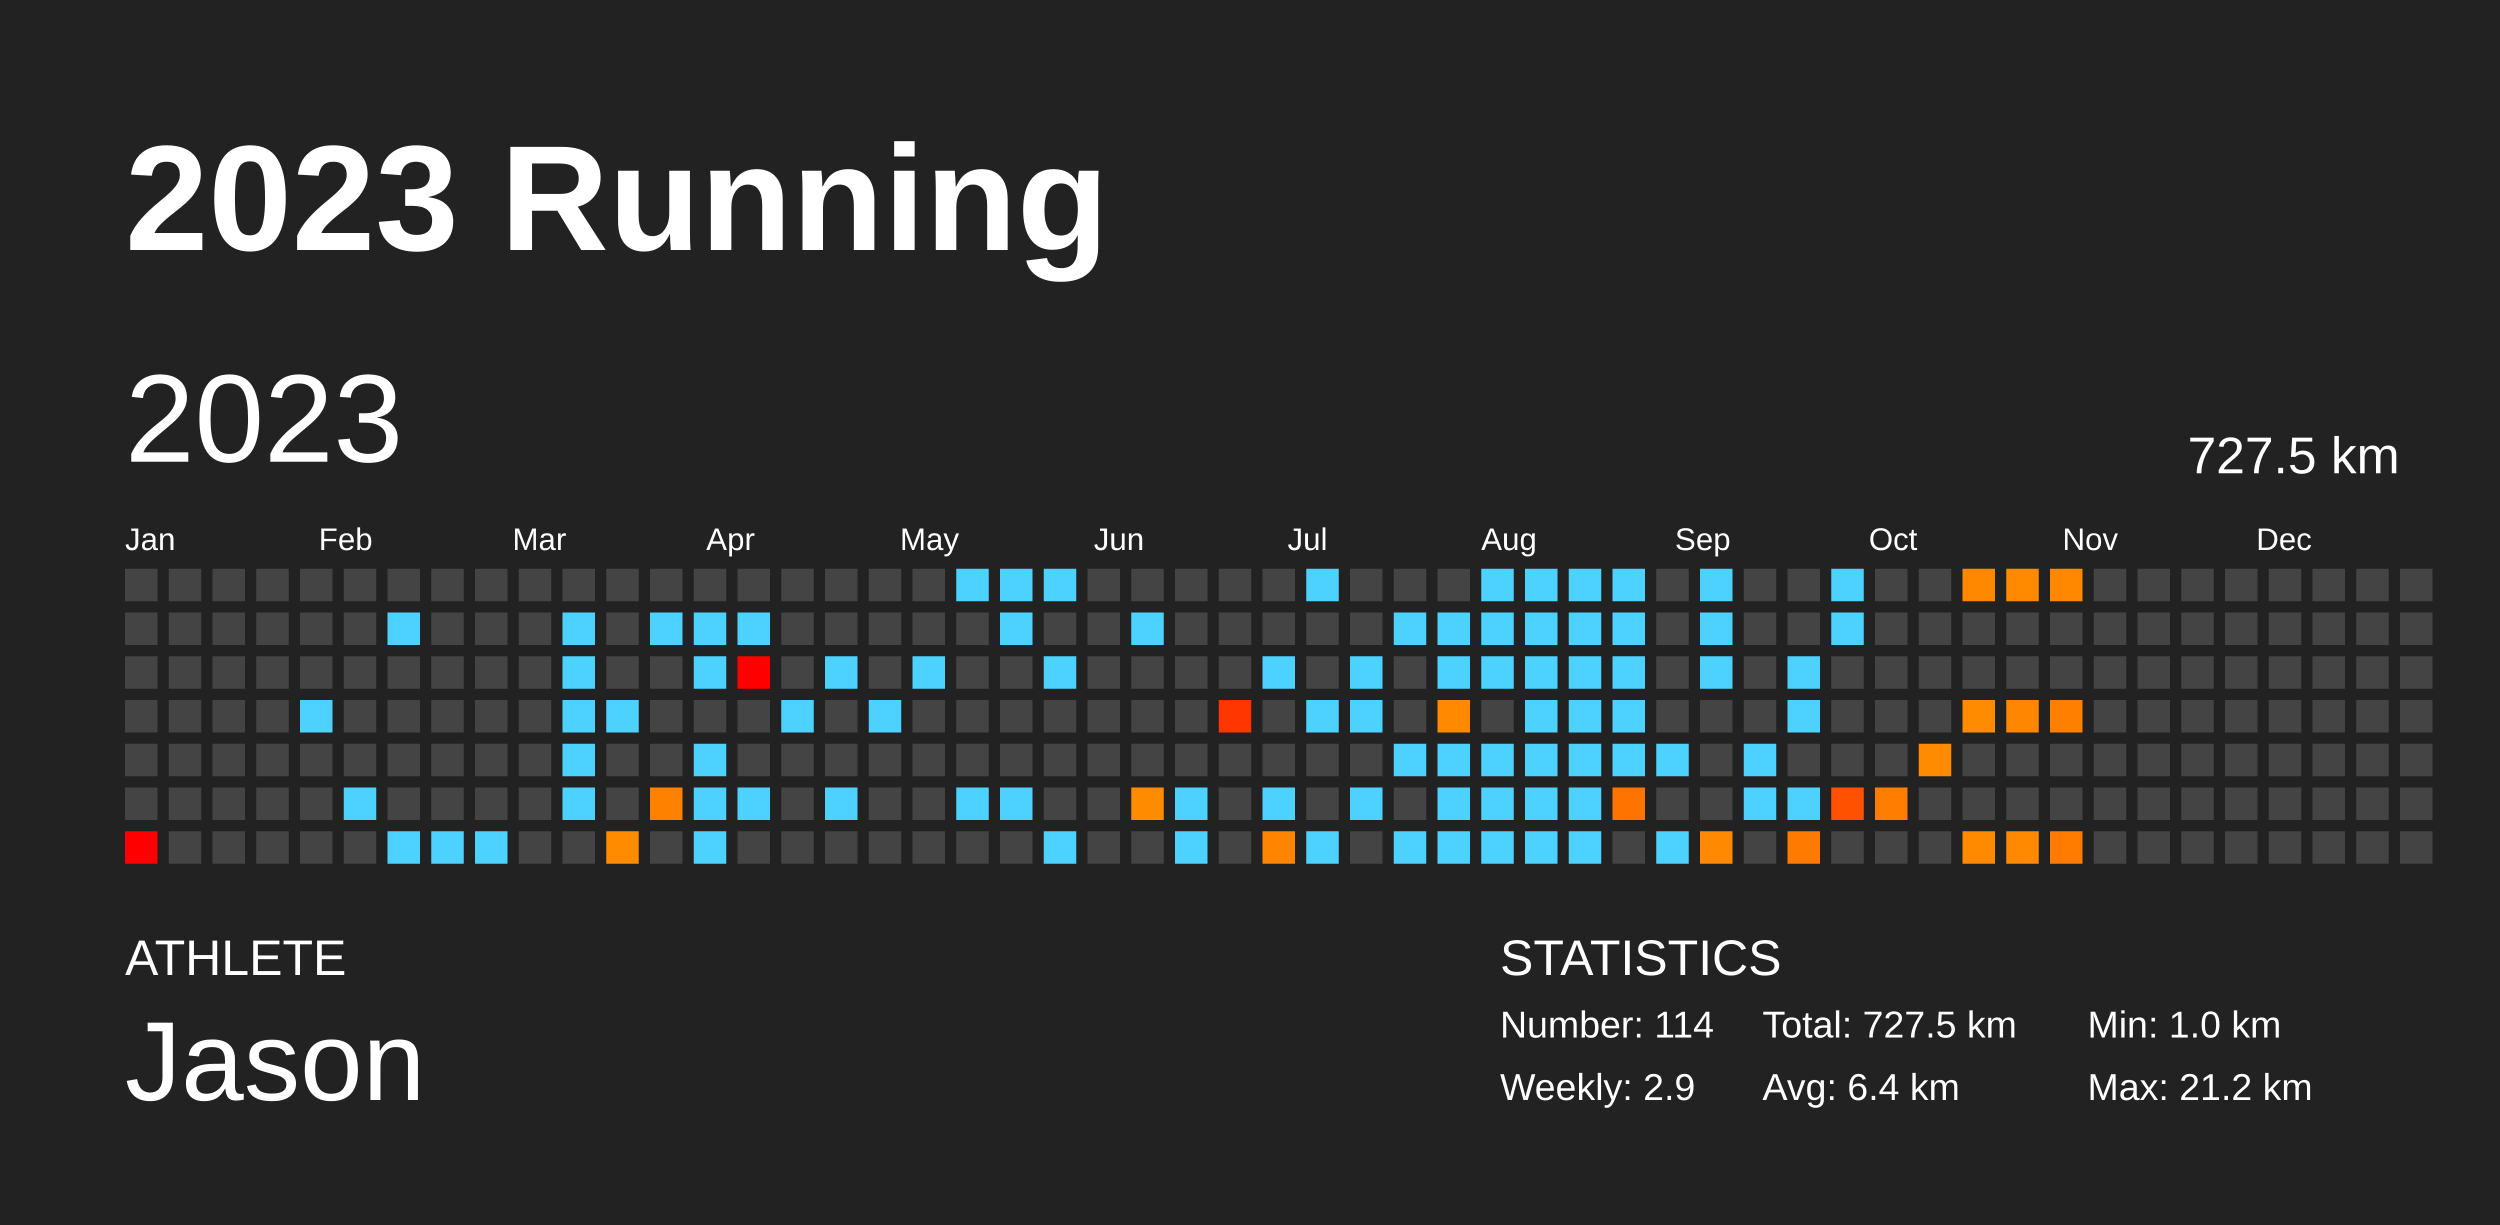
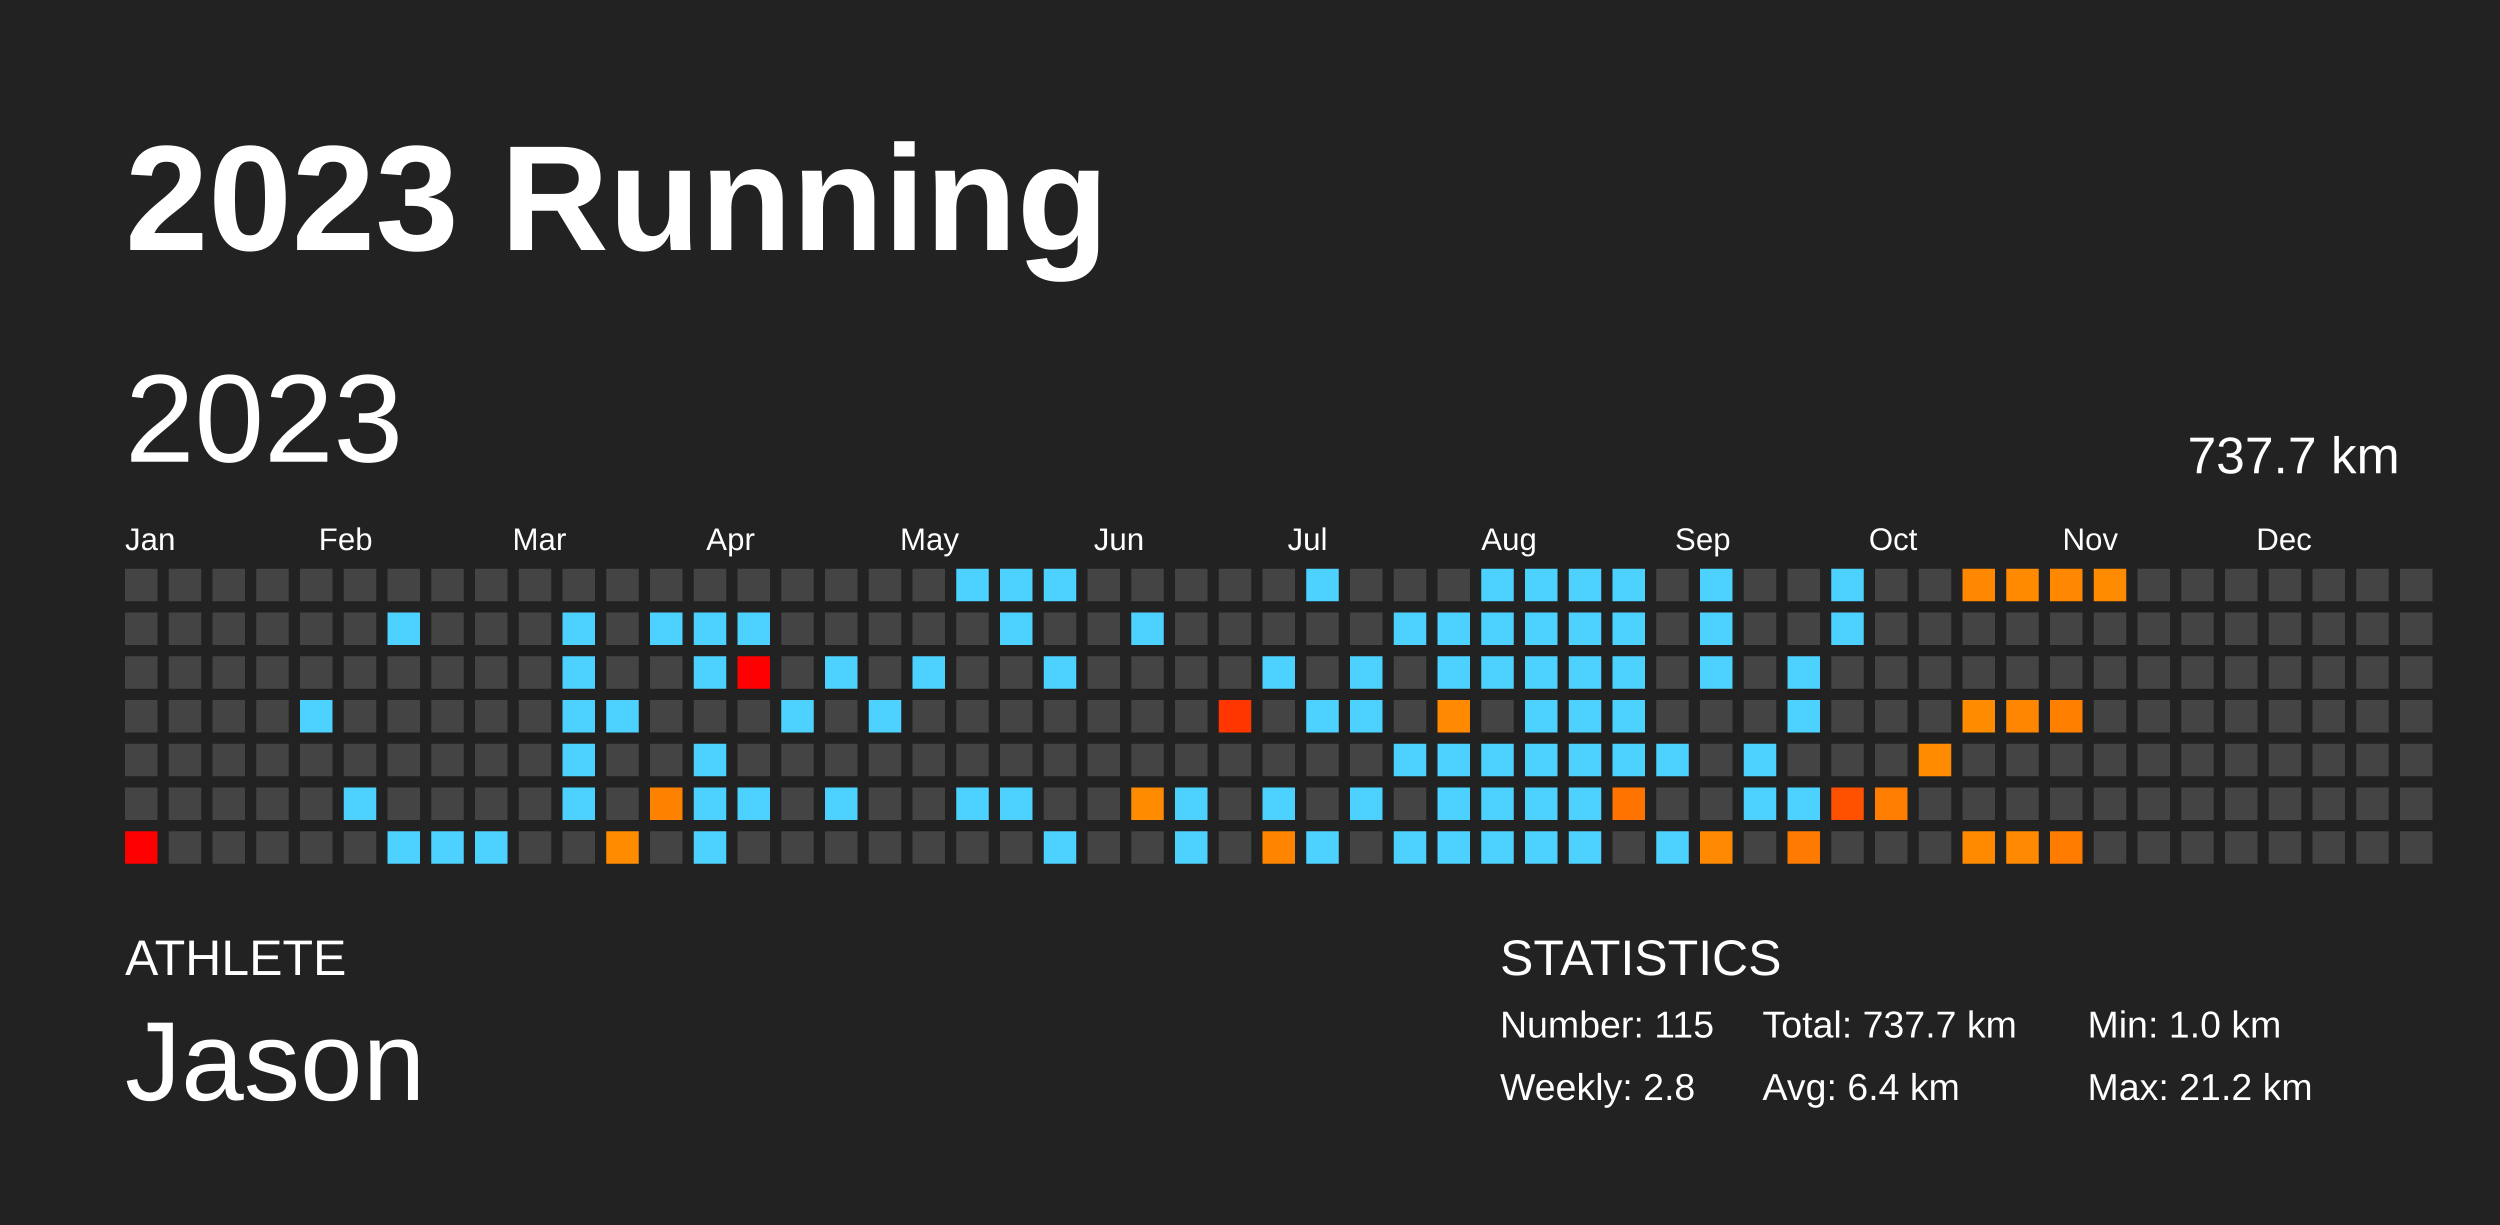
<svg xmlns="http://www.w3.org/2000/svg" baseProfile="full" height="98mm" version="1.1" viewBox="0,0,200,98" width="200mm">
  <defs />
  <rect fill="#222222" height="98" width="200" x="0" y="0" />
  <text fill="#FFFFFF" style="font-size:12px; font-family:Arial; font-weight:bold;" x="10" y="20">2023 Running</text>
  <text fill="#FFFFFF" style="font-size:4px; font-family:Arial" x="10" y="78">ATHLETE</text>
  <text fill="#FFFFFF" style="font-size:9px; font-family:Arial" x="10" y="88">Jason</text>
  <text fill="#FFFFFF" style="font-size:4px; font-family:Arial" x="120" y="78">STATISTICS</text>
-   <text fill="#FFFFFF" style="font-size:3px; font-family:Arial" x="120" y="83">Number: 114</text>
-   <text fill="#FFFFFF" style="font-size:3px; font-family:Arial" x="120" y="88">Weekly: 2.9</text>
-   <text fill="#FFFFFF" style="font-size:3px; font-family:Arial" x="141" y="83">Total: 727.5 km</text>
+   <text fill="#FFFFFF" style="font-size:3px; font-family:Arial" x="120" y="83">Number: 115</text>
+   <text fill="#FFFFFF" style="font-size:3px; font-family:Arial" x="120" y="88">Weekly: 2.8</text>
+   <text fill="#FFFFFF" style="font-size:3px; font-family:Arial" x="141" y="83">Total: 737.7 km</text>
  <text fill="#FFFFFF" style="font-size:3px; font-family:Arial" x="141" y="88">Avg: 6.4 km</text>
  <text fill="#FFFFFF" style="font-size:3px; font-family:Arial" x="167" y="83">Min: 1.0 km</text>
  <text fill="#FFFFFF" style="font-size:3px; font-family:Arial" x="167" y="88">Max: 21.2 km</text>
  <text dominant-baseline="hanging" fill="#FFFFFF" style="font-size:10.0px; font-family:Arial;" x="10" y="30">2023</text>
-   <text dominant-baseline="hanging" fill="#FFFFFF" style="font-size:4.125px; font-family:Arial;" x="175" y="35">727.5 km</text>
+   <text dominant-baseline="hanging" fill="#FFFFFF" style="font-size:4.125px; font-family:Arial;" x="175" y="35">737.7 km</text>
  <text fill="#FFFFFF" style="font-size:2.5px; font-family:Arial" x="10.0" y="44">Jan</text>
  <text fill="#FFFFFF" style="font-size:2.5px; font-family:Arial" x="25.5" y="44">Feb</text>
  <text fill="#FFFFFF" style="font-size:2.5px; font-family:Arial" x="41.0" y="44">Mar</text>
  <text fill="#FFFFFF" style="font-size:2.5px; font-family:Arial" x="56.5" y="44">Apr</text>
  <text fill="#FFFFFF" style="font-size:2.5px; font-family:Arial" x="72.0" y="44">May</text>
  <text fill="#FFFFFF" style="font-size:2.5px; font-family:Arial" x="87.5" y="44">Jun</text>
  <text fill="#FFFFFF" style="font-size:2.5px; font-family:Arial" x="103.0" y="44">Jul</text>
  <text fill="#FFFFFF" style="font-size:2.5px; font-family:Arial" x="118.5" y="44">Aug</text>
  <text fill="#FFFFFF" style="font-size:2.5px; font-family:Arial" x="134.0" y="44">Sep</text>
  <text fill="#FFFFFF" style="font-size:2.5px; font-family:Arial" x="149.5" y="44">Oct</text>
  <text fill="#FFFFFF" style="font-size:2.5px; font-family:Arial" x="165.0" y="44">Nov</text>
  <text fill="#FFFFFF" style="font-size:2.5px; font-family:Arial" x="180.5" y="44">Dec</text>
  <rect fill="#444444" height="2.6" width="2.6" x="10.0" y="45.5" />
  <rect fill="#444444" height="2.6" width="2.6" x="10.0" y="49.0" />
  <rect fill="#444444" height="2.6" width="2.6" x="10.0" y="52.5" />
  <rect fill="#444444" height="2.6" width="2.6" x="10.0" y="56.0" />
  <rect fill="#444444" height="2.6" width="2.6" x="10.0" y="59.5" />
  <rect fill="#444444" height="2.6" width="2.6" x="10.0" y="63.0" />
  <rect fill="red" height="2.6" width="2.6" x="10.0" y="66.5" />
  <rect fill="#444444" height="2.6" width="2.6" x="13.5" y="45.5" />
  <rect fill="#444444" height="2.6" width="2.6" x="13.5" y="49.0" />
  <rect fill="#444444" height="2.6" width="2.6" x="13.5" y="52.5" />
  <rect fill="#444444" height="2.6" width="2.6" x="13.5" y="56.0" />
  <rect fill="#444444" height="2.6" width="2.6" x="13.5" y="59.5" />
  <rect fill="#444444" height="2.6" width="2.6" x="13.5" y="63.0" />
  <rect fill="#444444" height="2.6" width="2.6" x="13.5" y="66.5" />
  <rect fill="#444444" height="2.6" width="2.6" x="17.0" y="45.5" />
  <rect fill="#444444" height="2.6" width="2.6" x="17.0" y="49.0" />
  <rect fill="#444444" height="2.6" width="2.6" x="17.0" y="52.5" />
  <rect fill="#444444" height="2.6" width="2.6" x="17.0" y="56.0" />
  <rect fill="#444444" height="2.6" width="2.6" x="17.0" y="59.5" />
  <rect fill="#444444" height="2.6" width="2.6" x="17.0" y="63.0" />
  <rect fill="#444444" height="2.6" width="2.6" x="17.0" y="66.5" />
  <rect fill="#444444" height="2.6" width="2.6" x="20.5" y="45.5" />
  <rect fill="#444444" height="2.6" width="2.6" x="20.5" y="49.0" />
  <rect fill="#444444" height="2.6" width="2.6" x="20.5" y="52.5" />
  <rect fill="#444444" height="2.6" width="2.6" x="20.5" y="56.0" />
  <rect fill="#444444" height="2.6" width="2.6" x="20.5" y="59.5" />
  <rect fill="#444444" height="2.6" width="2.6" x="20.5" y="63.0" />
  <rect fill="#444444" height="2.6" width="2.6" x="20.5" y="66.5" />
  <rect fill="#444444" height="2.6" width="2.6" x="24.0" y="45.5" />
  <rect fill="#444444" height="2.6" width="2.6" x="24.0" y="49.0" />
  <rect fill="#444444" height="2.6" width="2.6" x="24.0" y="52.5" />
  <rect fill="#4dd2ff" height="2.6" width="2.6" x="24.0" y="56.0" />
  <rect fill="#444444" height="2.6" width="2.6" x="24.0" y="59.5" />
  <rect fill="#444444" height="2.6" width="2.6" x="24.0" y="63.0" />
  <rect fill="#444444" height="2.6" width="2.6" x="24.0" y="66.5" />
  <rect fill="#444444" height="2.6" width="2.6" x="27.5" y="45.5" />
  <rect fill="#444444" height="2.6" width="2.6" x="27.5" y="49.0" />
  <rect fill="#444444" height="2.6" width="2.6" x="27.5" y="52.5" />
  <rect fill="#444444" height="2.6" width="2.6" x="27.5" y="56.0" />
  <rect fill="#444444" height="2.6" width="2.6" x="27.5" y="59.5" />
  <rect fill="#4dd2ff" height="2.6" width="2.6" x="27.5" y="63.0" />
  <rect fill="#444444" height="2.6" width="2.6" x="27.5" y="66.5" />
  <rect fill="#444444" height="2.6" width="2.6" x="31.0" y="45.5" />
  <rect fill="#4dd2ff" height="2.6" width="2.6" x="31.0" y="49.0" />
  <rect fill="#444444" height="2.6" width="2.6" x="31.0" y="52.5" />
  <rect fill="#444444" height="2.6" width="2.6" x="31.0" y="56.0" />
  <rect fill="#444444" height="2.6" width="2.6" x="31.0" y="59.5" />
  <rect fill="#444444" height="2.6" width="2.6" x="31.0" y="63.0" />
  <rect fill="#4dd2ff" height="2.6" width="2.6" x="31.0" y="66.5" />
  <rect fill="#444444" height="2.6" width="2.6" x="34.5" y="45.5" />
  <rect fill="#444444" height="2.6" width="2.6" x="34.5" y="49.0" />
  <rect fill="#444444" height="2.6" width="2.6" x="34.5" y="52.5" />
  <rect fill="#444444" height="2.6" width="2.6" x="34.5" y="56.0" />
  <rect fill="#444444" height="2.6" width="2.6" x="34.5" y="59.5" />
  <rect fill="#444444" height="2.6" width="2.6" x="34.5" y="63.0" />
  <rect fill="#4dd2ff" height="2.6" width="2.6" x="34.5" y="66.5" />
  <rect fill="#444444" height="2.6" width="2.6" x="38.0" y="45.5" />
  <rect fill="#444444" height="2.6" width="2.6" x="38.0" y="49.0" />
  <rect fill="#444444" height="2.6" width="2.6" x="38.0" y="52.5" />
  <rect fill="#444444" height="2.6" width="2.6" x="38.0" y="56.0" />
  <rect fill="#444444" height="2.6" width="2.6" x="38.0" y="59.5" />
  <rect fill="#444444" height="2.6" width="2.6" x="38.0" y="63.0" />
  <rect fill="#4dd2ff" height="2.6" width="2.6" x="38.0" y="66.5" />
  <rect fill="#444444" height="2.6" width="2.6" x="41.5" y="45.5" />
  <rect fill="#444444" height="2.6" width="2.6" x="41.5" y="49.0" />
  <rect fill="#444444" height="2.6" width="2.6" x="41.5" y="52.5" />
  <rect fill="#444444" height="2.6" width="2.6" x="41.5" y="56.0" />
  <rect fill="#444444" height="2.6" width="2.6" x="41.5" y="59.5" />
  <rect fill="#444444" height="2.6" width="2.6" x="41.5" y="63.0" />
  <rect fill="#444444" height="2.6" width="2.6" x="41.5" y="66.5" />
  <rect fill="#444444" height="2.6" width="2.6" x="45.0" y="45.5" />
  <rect fill="#4dd2ff" height="2.6" width="2.6" x="45.0" y="49.0" />
  <rect fill="#4dd2ff" height="2.6" width="2.6" x="45.0" y="52.5" />
  <rect fill="#4dd2ff" height="2.6" width="2.6" x="45.0" y="56.0" />
  <rect fill="#4dd2ff" height="2.6" width="2.6" x="45.0" y="59.5" />
  <rect fill="#4dd2ff" height="2.6" width="2.6" x="45.0" y="63.0" />
  <rect fill="#444444" height="2.6" width="2.6" x="45.0" y="66.5" />
  <rect fill="#444444" height="2.6" width="2.6" x="48.5" y="45.5" />
  <rect fill="#444444" height="2.6" width="2.6" x="48.5" y="49.0" />
  <rect fill="#444444" height="2.6" width="2.6" x="48.5" y="52.5" />
  <rect fill="#4dd2ff" height="2.6" width="2.6" x="48.5" y="56.0" />
  <rect fill="#444444" height="2.6" width="2.6" x="48.5" y="59.5" />
  <rect fill="#444444" height="2.6" width="2.6" x="48.5" y="63.0" />
  <rect fill="#ff8b00" height="2.6" width="2.6" x="48.5" y="66.5" />
  <rect fill="#444444" height="2.6" width="2.6" x="52.0" y="45.5" />
  <rect fill="#4dd2ff" height="2.6" width="2.6" x="52.0" y="49.0" />
  <rect fill="#444444" height="2.6" width="2.6" x="52.0" y="52.5" />
  <rect fill="#444444" height="2.6" width="2.6" x="52.0" y="56.0" />
  <rect fill="#444444" height="2.6" width="2.6" x="52.0" y="59.5" />
  <rect fill="#ff8100" height="2.6" width="2.6" x="52.0" y="63.0" />
  <rect fill="#444444" height="2.6" width="2.6" x="52.0" y="66.5" />
  <rect fill="#444444" height="2.6" width="2.6" x="55.5" y="45.5" />
  <rect fill="#4dd2ff" height="2.6" width="2.6" x="55.5" y="49.0" />
  <rect fill="#4dd2ff" height="2.6" width="2.6" x="55.5" y="52.5" />
  <rect fill="#444444" height="2.6" width="2.6" x="55.5" y="56.0" />
  <rect fill="#4dd2ff" height="2.6" width="2.6" x="55.5" y="59.5" />
  <rect fill="#4dd2ff" height="2.6" width="2.6" x="55.5" y="63.0" />
  <rect fill="#4dd2ff" height="2.6" width="2.6" x="55.5" y="66.5" />
  <rect fill="#444444" height="2.6" width="2.6" x="59.0" y="45.5" />
  <rect fill="#4dd2ff" height="2.6" width="2.6" x="59.0" y="49.0" />
  <rect fill="red" height="2.6" width="2.6" x="59.0" y="52.5" />
  <rect fill="#444444" height="2.6" width="2.6" x="59.0" y="56.0" />
  <rect fill="#444444" height="2.6" width="2.6" x="59.0" y="59.5" />
  <rect fill="#4dd2ff" height="2.6" width="2.6" x="59.0" y="63.0" />
  <rect fill="#444444" height="2.6" width="2.6" x="59.0" y="66.5" />
  <rect fill="#444444" height="2.6" width="2.6" x="62.5" y="45.5" />
  <rect fill="#444444" height="2.6" width="2.6" x="62.5" y="49.0" />
  <rect fill="#444444" height="2.6" width="2.6" x="62.5" y="52.5" />
  <rect fill="#4dd2ff" height="2.6" width="2.6" x="62.5" y="56.0" />
  <rect fill="#444444" height="2.6" width="2.6" x="62.5" y="59.5" />
  <rect fill="#444444" height="2.6" width="2.6" x="62.5" y="63.0" />
  <rect fill="#444444" height="2.6" width="2.6" x="62.5" y="66.5" />
  <rect fill="#444444" height="2.6" width="2.6" x="66.0" y="45.5" />
  <rect fill="#444444" height="2.6" width="2.6" x="66.0" y="49.0" />
  <rect fill="#4dd2ff" height="2.6" width="2.6" x="66.0" y="52.5" />
  <rect fill="#444444" height="2.6" width="2.6" x="66.0" y="56.0" />
  <rect fill="#444444" height="2.6" width="2.6" x="66.0" y="59.5" />
  <rect fill="#4dd2ff" height="2.6" width="2.6" x="66.0" y="63.0" />
  <rect fill="#444444" height="2.6" width="2.6" x="66.0" y="66.5" />
  <rect fill="#444444" height="2.6" width="2.6" x="69.5" y="45.5" />
  <rect fill="#444444" height="2.6" width="2.6" x="69.5" y="49.0" />
  <rect fill="#444444" height="2.6" width="2.6" x="69.5" y="52.5" />
  <rect fill="#4dd2ff" height="2.6" width="2.6" x="69.5" y="56.0" />
  <rect fill="#444444" height="2.6" width="2.6" x="69.5" y="59.5" />
  <rect fill="#444444" height="2.6" width="2.6" x="69.5" y="63.0" />
  <rect fill="#444444" height="2.6" width="2.6" x="69.5" y="66.5" />
  <rect fill="#444444" height="2.6" width="2.6" x="73.0" y="45.5" />
  <rect fill="#444444" height="2.6" width="2.6" x="73.0" y="49.0" />
  <rect fill="#4dd2ff" height="2.6" width="2.6" x="73.0" y="52.5" />
  <rect fill="#444444" height="2.6" width="2.6" x="73.0" y="56.0" />
  <rect fill="#444444" height="2.6" width="2.6" x="73.0" y="59.5" />
  <rect fill="#444444" height="2.6" width="2.6" x="73.0" y="63.0" />
  <rect fill="#444444" height="2.6" width="2.6" x="73.0" y="66.5" />
  <rect fill="#4dd2ff" height="2.6" width="2.6" x="76.5" y="45.5" />
  <rect fill="#444444" height="2.6" width="2.6" x="76.5" y="49.0" />
  <rect fill="#444444" height="2.6" width="2.6" x="76.5" y="52.5" />
  <rect fill="#444444" height="2.6" width="2.6" x="76.5" y="56.0" />
  <rect fill="#444444" height="2.6" width="2.6" x="76.5" y="59.5" />
  <rect fill="#4dd2ff" height="2.6" width="2.6" x="76.5" y="63.0" />
  <rect fill="#444444" height="2.6" width="2.6" x="76.5" y="66.5" />
  <rect fill="#4dd2ff" height="2.6" width="2.6" x="80.0" y="45.5" />
  <rect fill="#4dd2ff" height="2.6" width="2.6" x="80.0" y="49.0" />
  <rect fill="#444444" height="2.6" width="2.6" x="80.0" y="52.5" />
  <rect fill="#444444" height="2.6" width="2.6" x="80.0" y="56.0" />
  <rect fill="#444444" height="2.6" width="2.6" x="80.0" y="59.5" />
  <rect fill="#4dd2ff" height="2.6" width="2.6" x="80.0" y="63.0" />
  <rect fill="#444444" height="2.6" width="2.6" x="80.0" y="66.5" />
  <rect fill="#4dd2ff" height="2.6" width="2.6" x="83.5" y="45.5" />
  <rect fill="#444444" height="2.6" width="2.6" x="83.5" y="49.0" />
  <rect fill="#4dd2ff" height="2.6" width="2.6" x="83.5" y="52.5" />
  <rect fill="#444444" height="2.6" width="2.6" x="83.5" y="56.0" />
  <rect fill="#444444" height="2.6" width="2.6" x="83.5" y="59.5" />
  <rect fill="#444444" height="2.6" width="2.6" x="83.5" y="63.0" />
  <rect fill="#4dd2ff" height="2.6" width="2.6" x="83.5" y="66.5" />
  <rect fill="#444444" height="2.6" width="2.6" x="87.0" y="45.5" />
  <rect fill="#444444" height="2.6" width="2.6" x="87.0" y="49.0" />
  <rect fill="#444444" height="2.6" width="2.6" x="87.0" y="52.5" />
  <rect fill="#444444" height="2.6" width="2.6" x="87.0" y="56.0" />
  <rect fill="#444444" height="2.6" width="2.6" x="87.0" y="59.5" />
  <rect fill="#444444" height="2.6" width="2.6" x="87.0" y="63.0" />
  <rect fill="#444444" height="2.6" width="2.6" x="87.0" y="66.5" />
  <rect fill="#444444" height="2.6" width="2.6" x="90.5" y="45.5" />
  <rect fill="#4dd2ff" height="2.6" width="2.6" x="90.5" y="49.0" />
  <rect fill="#444444" height="2.6" width="2.6" x="90.5" y="52.5" />
  <rect fill="#444444" height="2.6" width="2.6" x="90.5" y="56.0" />
  <rect fill="#444444" height="2.6" width="2.6" x="90.5" y="59.5" />
  <rect fill="#ff8b00" height="2.6" width="2.6" x="90.5" y="63.0" />
  <rect fill="#444444" height="2.6" width="2.6" x="90.5" y="66.5" />
  <rect fill="#444444" height="2.6" width="2.6" x="94.0" y="45.5" />
  <rect fill="#444444" height="2.6" width="2.6" x="94.0" y="49.0" />
  <rect fill="#444444" height="2.6" width="2.6" x="94.0" y="52.5" />
  <rect fill="#444444" height="2.6" width="2.6" x="94.0" y="56.0" />
  <rect fill="#444444" height="2.6" width="2.6" x="94.0" y="59.5" />
  <rect fill="#4dd2ff" height="2.6" width="2.6" x="94.0" y="63.0" />
  <rect fill="#4dd2ff" height="2.6" width="2.6" x="94.0" y="66.5" />
  <rect fill="#444444" height="2.6" width="2.6" x="97.5" y="45.5" />
  <rect fill="#444444" height="2.6" width="2.6" x="97.5" y="49.0" />
  <rect fill="#444444" height="2.6" width="2.6" x="97.5" y="52.5" />
  <rect fill="#ff3600" height="2.6" width="2.6" x="97.5" y="56.0" />
  <rect fill="#444444" height="2.6" width="2.6" x="97.5" y="59.5" />
  <rect fill="#444444" height="2.6" width="2.6" x="97.5" y="63.0" />
  <rect fill="#444444" height="2.6" width="2.6" x="97.5" y="66.5" />
  <rect fill="#444444" height="2.6" width="2.6" x="101.0" y="45.5" />
  <rect fill="#444444" height="2.6" width="2.6" x="101.0" y="49.0" />
  <rect fill="#4dd2ff" height="2.6" width="2.6" x="101.0" y="52.5" />
  <rect fill="#444444" height="2.6" width="2.6" x="101.0" y="56.0" />
  <rect fill="#444444" height="2.6" width="2.6" x="101.0" y="59.5" />
  <rect fill="#4dd2ff" height="2.6" width="2.6" x="101.0" y="63.0" />
  <rect fill="#ff8500" height="2.6" width="2.6" x="101.0" y="66.5" />
  <rect fill="#4dd2ff" height="2.6" width="2.6" x="104.5" y="45.5" />
  <rect fill="#444444" height="2.6" width="2.6" x="104.5" y="49.0" />
  <rect fill="#444444" height="2.6" width="2.6" x="104.5" y="52.5" />
  <rect fill="#4dd2ff" height="2.6" width="2.6" x="104.5" y="56.0" />
  <rect fill="#444444" height="2.6" width="2.6" x="104.5" y="59.5" />
  <rect fill="#444444" height="2.6" width="2.6" x="104.5" y="63.0" />
  <rect fill="#4dd2ff" height="2.6" width="2.6" x="104.5" y="66.5" />
  <rect fill="#444444" height="2.6" width="2.6" x="108.0" y="45.5" />
  <rect fill="#444444" height="2.6" width="2.6" x="108.0" y="49.0" />
  <rect fill="#4dd2ff" height="2.6" width="2.6" x="108.0" y="52.5" />
  <rect fill="#4dd2ff" height="2.6" width="2.6" x="108.0" y="56.0" />
  <rect fill="#444444" height="2.6" width="2.6" x="108.0" y="59.5" />
  <rect fill="#4dd2ff" height="2.6" width="2.6" x="108.0" y="63.0" />
  <rect fill="#444444" height="2.6" width="2.6" x="108.0" y="66.5" />
  <rect fill="#444444" height="2.6" width="2.6" x="111.5" y="45.5" />
  <rect fill="#4dd2ff" height="2.6" width="2.6" x="111.5" y="49.0" />
  <rect fill="#444444" height="2.6" width="2.6" x="111.5" y="52.5" />
  <rect fill="#444444" height="2.6" width="2.6" x="111.5" y="56.0" />
  <rect fill="#4dd2ff" height="2.6" width="2.6" x="111.5" y="59.5" />
  <rect fill="#444444" height="2.6" width="2.6" x="111.5" y="63.0" />
  <rect fill="#4dd2ff" height="2.6" width="2.6" x="111.5" y="66.5" />
  <rect fill="#444444" height="2.6" width="2.6" x="115.0" y="45.5" />
  <rect fill="#4dd2ff" height="2.6" width="2.6" x="115.0" y="49.0" />
  <rect fill="#4dd2ff" height="2.6" width="2.6" x="115.0" y="52.5" />
  <rect fill="#ff8900" height="2.6" width="2.6" x="115.0" y="56.0" />
  <rect fill="#4dd2ff" height="2.6" width="2.6" x="115.0" y="59.5" />
  <rect fill="#4dd2ff" height="2.6" width="2.6" x="115.0" y="63.0" />
  <rect fill="#4dd2ff" height="2.6" width="2.6" x="115.0" y="66.5" />
  <rect fill="#4dd2ff" height="2.6" width="2.6" x="118.5" y="45.5" />
  <rect fill="#4dd2ff" height="2.6" width="2.6" x="118.5" y="49.0" />
  <rect fill="#4dd2ff" height="2.6" width="2.6" x="118.5" y="52.5" />
  <rect fill="#444444" height="2.6" width="2.6" x="118.5" y="56.0" />
  <rect fill="#4dd2ff" height="2.6" width="2.6" x="118.5" y="59.5" />
  <rect fill="#4dd2ff" height="2.6" width="2.6" x="118.5" y="63.0" />
  <rect fill="#4dd2ff" height="2.6" width="2.6" x="118.5" y="66.5" />
  <rect fill="#4dd2ff" height="2.6" width="2.6" x="122.0" y="45.5" />
  <rect fill="#4dd2ff" height="2.6" width="2.6" x="122.0" y="49.0" />
  <rect fill="#4dd2ff" height="2.6" width="2.6" x="122.0" y="52.5" />
  <rect fill="#4dd2ff" height="2.6" width="2.6" x="122.0" y="56.0" />
  <rect fill="#4dd2ff" height="2.6" width="2.6" x="122.0" y="59.5" />
  <rect fill="#4dd2ff" height="2.6" width="2.6" x="122.0" y="63.0" />
  <rect fill="#4dd2ff" height="2.6" width="2.6" x="122.0" y="66.5" />
  <rect fill="#4dd2ff" height="2.6" width="2.6" x="125.5" y="45.5" />
  <rect fill="#4dd2ff" height="2.6" width="2.6" x="125.5" y="49.0" />
  <rect fill="#4dd2ff" height="2.6" width="2.6" x="125.5" y="52.5" />
  <rect fill="#4dd2ff" height="2.6" width="2.6" x="125.5" y="56.0" />
  <rect fill="#4dd2ff" height="2.6" width="2.6" x="125.5" y="59.5" />
  <rect fill="#4dd2ff" height="2.6" width="2.6" x="125.5" y="63.0" />
  <rect fill="#4dd2ff" height="2.6" width="2.6" x="125.5" y="66.5" />
  <rect fill="#4dd2ff" height="2.6" width="2.6" x="129.0" y="45.5" />
  <rect fill="#4dd2ff" height="2.6" width="2.6" x="129.0" y="49.0" />
  <rect fill="#4dd2ff" height="2.6" width="2.6" x="129.0" y="52.5" />
  <rect fill="#4dd2ff" height="2.6" width="2.6" x="129.0" y="56.0" />
  <rect fill="#4dd2ff" height="2.6" width="2.6" x="129.0" y="59.5" />
  <rect fill="#ff7400" height="2.6" width="2.6" x="129.0" y="63.0" />
  <rect fill="#444444" height="2.6" width="2.6" x="129.0" y="66.5" />
  <rect fill="#444444" height="2.6" width="2.6" x="132.5" y="45.5" />
  <rect fill="#444444" height="2.6" width="2.6" x="132.5" y="49.0" />
  <rect fill="#444444" height="2.6" width="2.6" x="132.5" y="52.5" />
  <rect fill="#444444" height="2.6" width="2.6" x="132.5" y="56.0" />
  <rect fill="#4dd2ff" height="2.6" width="2.6" x="132.5" y="59.5" />
  <rect fill="#444444" height="2.6" width="2.6" x="132.5" y="63.0" />
  <rect fill="#4dd2ff" height="2.6" width="2.6" x="132.5" y="66.5" />
  <rect fill="#4dd2ff" height="2.6" width="2.6" x="136.0" y="45.5" />
  <rect fill="#4dd2ff" height="2.6" width="2.6" x="136.0" y="49.0" />
  <rect fill="#4dd2ff" height="2.6" width="2.6" x="136.0" y="52.5" />
  <rect fill="#444444" height="2.6" width="2.6" x="136.0" y="56.0" />
  <rect fill="#444444" height="2.6" width="2.6" x="136.0" y="59.5" />
  <rect fill="#444444" height="2.6" width="2.6" x="136.0" y="63.0" />
  <rect fill="#ff8900" height="2.6" width="2.6" x="136.0" y="66.5" />
  <rect fill="#444444" height="2.6" width="2.6" x="139.5" y="45.5" />
  <rect fill="#444444" height="2.6" width="2.6" x="139.5" y="49.0" />
  <rect fill="#444444" height="2.6" width="2.6" x="139.5" y="52.5" />
  <rect fill="#444444" height="2.6" width="2.6" x="139.5" y="56.0" />
  <rect fill="#4dd2ff" height="2.6" width="2.6" x="139.5" y="59.5" />
  <rect fill="#4dd2ff" height="2.6" width="2.6" x="139.5" y="63.0" />
  <rect fill="#444444" height="2.6" width="2.6" x="139.5" y="66.5" />
  <rect fill="#444444" height="2.6" width="2.6" x="143.0" y="45.5" />
  <rect fill="#444444" height="2.6" width="2.6" x="143.0" y="49.0" />
  <rect fill="#4dd2ff" height="2.6" width="2.6" x="143.0" y="52.5" />
  <rect fill="#4dd2ff" height="2.6" width="2.6" x="143.0" y="56.0" />
  <rect fill="#444444" height="2.6" width="2.6" x="143.0" y="59.5" />
  <rect fill="#4dd2ff" height="2.6" width="2.6" x="143.0" y="63.0" />
  <rect fill="#ff7a00" height="2.6" width="2.6" x="143.0" y="66.5" />
  <rect fill="#4dd2ff" height="2.6" width="2.6" x="146.5" y="45.5" />
  <rect fill="#4dd2ff" height="2.6" width="2.6" x="146.5" y="49.0" />
  <rect fill="#444444" height="2.6" width="2.6" x="146.5" y="52.5" />
  <rect fill="#444444" height="2.6" width="2.6" x="146.5" y="56.0" />
  <rect fill="#444444" height="2.6" width="2.6" x="146.5" y="59.5" />
  <rect fill="#ff5100" height="2.6" width="2.6" x="146.5" y="63.0" />
  <rect fill="#444444" height="2.6" width="2.6" x="146.5" y="66.5" />
  <rect fill="#444444" height="2.6" width="2.6" x="150.0" y="45.5" />
  <rect fill="#444444" height="2.6" width="2.6" x="150.0" y="49.0" />
  <rect fill="#444444" height="2.6" width="2.6" x="150.0" y="52.5" />
  <rect fill="#444444" height="2.6" width="2.6" x="150.0" y="56.0" />
  <rect fill="#444444" height="2.6" width="2.6" x="150.0" y="59.5" />
  <rect fill="#ff7d00" height="2.6" width="2.6" x="150.0" y="63.0" />
  <rect fill="#444444" height="2.6" width="2.6" x="150.0" y="66.5" />
  <rect fill="#444444" height="2.6" width="2.6" x="153.5" y="45.5" />
  <rect fill="#444444" height="2.6" width="2.6" x="153.5" y="49.0" />
  <rect fill="#444444" height="2.6" width="2.6" x="153.5" y="52.5" />
  <rect fill="#444444" height="2.6" width="2.6" x="153.5" y="56.0" />
  <rect fill="#ff8b00" height="2.6" width="2.6" x="153.5" y="59.5" />
  <rect fill="#444444" height="2.6" width="2.6" x="153.5" y="63.0" />
  <rect fill="#444444" height="2.6" width="2.6" x="153.5" y="66.5" />
  <rect fill="#ff8800" height="2.6" width="2.6" x="157.0" y="45.5" />
  <rect fill="#444444" height="2.6" width="2.6" x="157.0" y="49.0" />
  <rect fill="#444444" height="2.6" width="2.6" x="157.0" y="52.5" />
  <rect fill="#ff8b00" height="2.6" width="2.6" x="157.0" y="56.0" />
  <rect fill="#444444" height="2.6" width="2.6" x="157.0" y="59.5" />
  <rect fill="#444444" height="2.6" width="2.6" x="157.0" y="63.0" />
  <rect fill="#ff8a00" height="2.6" width="2.6" x="157.0" y="66.5" />
  <rect fill="#ff8a00" height="2.6" width="2.6" x="160.5" y="45.5" />
  <rect fill="#444444" height="2.6" width="2.6" x="160.5" y="49.0" />
  <rect fill="#444444" height="2.6" width="2.6" x="160.5" y="52.5" />
  <rect fill="#ff8600" height="2.6" width="2.6" x="160.5" y="56.0" />
  <rect fill="#444444" height="2.6" width="2.6" x="160.5" y="59.5" />
  <rect fill="#444444" height="2.6" width="2.6" x="160.5" y="63.0" />
  <rect fill="#ff8900" height="2.6" width="2.6" x="160.5" y="66.5" />
  <rect fill="#ff8800" height="2.6" width="2.6" x="164.0" y="45.5" />
  <rect fill="#444444" height="2.6" width="2.6" x="164.0" y="49.0" />
  <rect fill="#444444" height="2.6" width="2.6" x="164.0" y="52.5" />
  <rect fill="#ff7f00" height="2.6" width="2.6" x="164.0" y="56.0" />
  <rect fill="#444444" height="2.6" width="2.6" x="164.0" y="59.5" />
  <rect fill="#444444" height="2.6" width="2.6" x="164.0" y="63.0" />
  <rect fill="#ff7c00" height="2.6" width="2.6" x="164.0" y="66.5" />
-   <rect fill="#444444" height="2.6" width="2.6" x="167.5" y="45.5" />
+   <rect fill="#ff8b00" height="2.6" width="2.6" x="167.5" y="45.5" />
  <rect fill="#444444" height="2.6" width="2.6" x="167.5" y="49.0" />
  <rect fill="#444444" height="2.6" width="2.6" x="167.5" y="52.5" />
  <rect fill="#444444" height="2.6" width="2.6" x="167.5" y="56.0" />
  <rect fill="#444444" height="2.6" width="2.6" x="167.5" y="59.5" />
  <rect fill="#444444" height="2.6" width="2.6" x="167.5" y="63.0" />
  <rect fill="#444444" height="2.6" width="2.6" x="167.5" y="66.5" />
  <rect fill="#444444" height="2.6" width="2.6" x="171.0" y="45.5" />
  <rect fill="#444444" height="2.6" width="2.6" x="171.0" y="49.0" />
  <rect fill="#444444" height="2.6" width="2.6" x="171.0" y="52.5" />
  <rect fill="#444444" height="2.6" width="2.6" x="171.0" y="56.0" />
  <rect fill="#444444" height="2.6" width="2.6" x="171.0" y="59.5" />
  <rect fill="#444444" height="2.6" width="2.6" x="171.0" y="63.0" />
  <rect fill="#444444" height="2.6" width="2.6" x="171.0" y="66.5" />
  <rect fill="#444444" height="2.6" width="2.6" x="174.5" y="45.5" />
  <rect fill="#444444" height="2.6" width="2.6" x="174.5" y="49.0" />
  <rect fill="#444444" height="2.6" width="2.6" x="174.5" y="52.5" />
  <rect fill="#444444" height="2.6" width="2.6" x="174.5" y="56.0" />
  <rect fill="#444444" height="2.6" width="2.6" x="174.5" y="59.5" />
  <rect fill="#444444" height="2.6" width="2.6" x="174.5" y="63.0" />
  <rect fill="#444444" height="2.6" width="2.6" x="174.5" y="66.5" />
  <rect fill="#444444" height="2.6" width="2.6" x="178.0" y="45.5" />
  <rect fill="#444444" height="2.6" width="2.6" x="178.0" y="49.0" />
  <rect fill="#444444" height="2.6" width="2.6" x="178.0" y="52.5" />
  <rect fill="#444444" height="2.6" width="2.6" x="178.0" y="56.0" />
  <rect fill="#444444" height="2.6" width="2.6" x="178.0" y="59.5" />
  <rect fill="#444444" height="2.6" width="2.6" x="178.0" y="63.0" />
  <rect fill="#444444" height="2.6" width="2.6" x="178.0" y="66.5" />
  <rect fill="#444444" height="2.6" width="2.6" x="181.5" y="45.5" />
  <rect fill="#444444" height="2.6" width="2.6" x="181.5" y="49.0" />
  <rect fill="#444444" height="2.6" width="2.6" x="181.5" y="52.5" />
  <rect fill="#444444" height="2.6" width="2.6" x="181.5" y="56.0" />
  <rect fill="#444444" height="2.6" width="2.6" x="181.5" y="59.5" />
  <rect fill="#444444" height="2.6" width="2.6" x="181.5" y="63.0" />
  <rect fill="#444444" height="2.6" width="2.6" x="181.5" y="66.5" />
  <rect fill="#444444" height="2.6" width="2.6" x="185.0" y="45.5" />
  <rect fill="#444444" height="2.6" width="2.6" x="185.0" y="49.0" />
  <rect fill="#444444" height="2.6" width="2.6" x="185.0" y="52.5" />
  <rect fill="#444444" height="2.6" width="2.6" x="185.0" y="56.0" />
  <rect fill="#444444" height="2.6" width="2.6" x="185.0" y="59.5" />
  <rect fill="#444444" height="2.6" width="2.6" x="185.0" y="63.0" />
  <rect fill="#444444" height="2.6" width="2.6" x="185.0" y="66.5" />
  <rect fill="#444444" height="2.6" width="2.6" x="188.5" y="45.5" />
  <rect fill="#444444" height="2.6" width="2.6" x="188.5" y="49.0" />
  <rect fill="#444444" height="2.6" width="2.6" x="188.5" y="52.5" />
  <rect fill="#444444" height="2.6" width="2.6" x="188.5" y="56.0" />
  <rect fill="#444444" height="2.6" width="2.6" x="188.5" y="59.5" />
  <rect fill="#444444" height="2.6" width="2.6" x="188.5" y="63.0" />
  <rect fill="#444444" height="2.6" width="2.6" x="188.5" y="66.5" />
  <rect fill="#444444" height="2.6" width="2.6" x="192.0" y="45.5" />
  <rect fill="#444444" height="2.6" width="2.6" x="192.0" y="49.0" />
  <rect fill="#444444" height="2.6" width="2.6" x="192.0" y="52.5" />
  <rect fill="#444444" height="2.6" width="2.6" x="192.0" y="56.0" />
  <rect fill="#444444" height="2.6" width="2.6" x="192.0" y="59.5" />
  <rect fill="#444444" height="2.6" width="2.6" x="192.0" y="63.0" />
  <rect fill="#444444" height="2.6" width="2.6" x="192.0" y="66.5" />
</svg>
